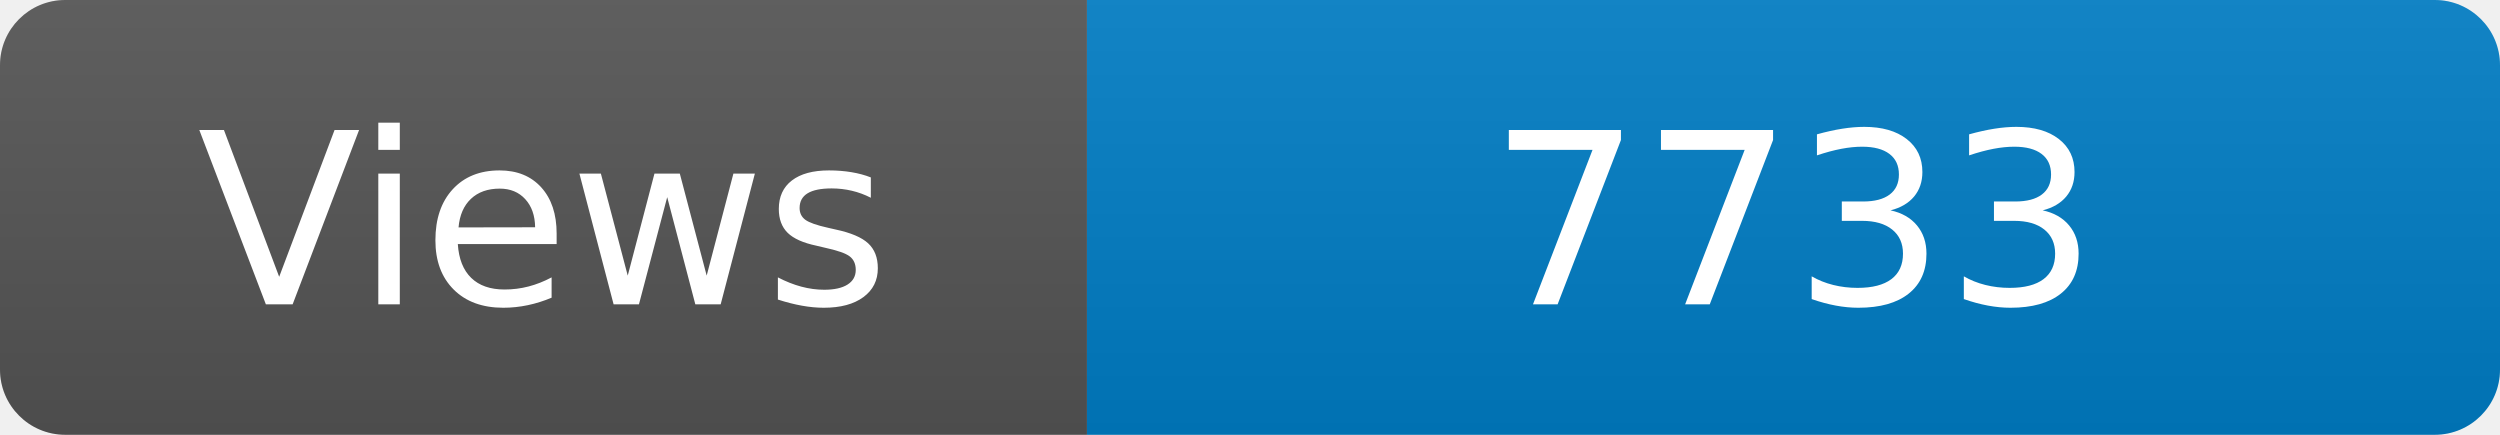
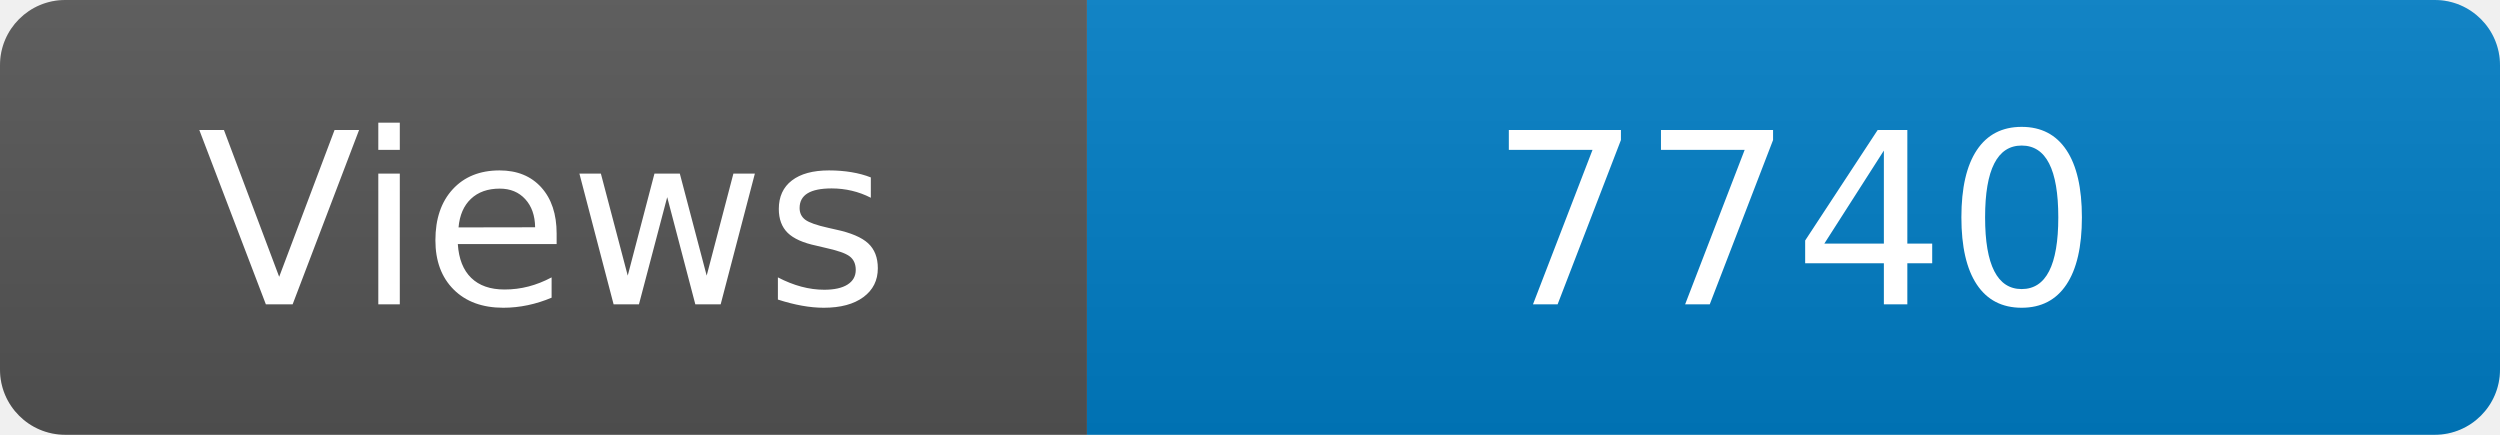
<svg xmlns="http://www.w3.org/2000/svg" width="115" height="20" role="img" aria-label="Maintained?: yes">
  <linearGradient id="s" x2="0" y2="100%">
    <stop offset="0" stop-color="#bbb" stop-opacity=".1" />
    <stop offset="1" stop-opacity=".1" />
  </linearGradient>
  <clipPath id="r">
    <rect width="115" height="20" rx="3" fill="#fff" />
  </clipPath>
  <g clip-path="url(#r)">
    <rect width="50" height="20" fill="#555" />
    <rect x="50" width="160" height="20" fill="#007ec6" />
    <rect width="115" height="20" fill="url(#s)" />
  </g>
  <g fill="#fff" text-anchor="middle" font-family="Verdana,Geneva,DejaVu Sans,sans-serif" font-size="110">
    <text x="250" y="140" transform="scale(.1)" fill="#fff">Views</text>
-     <text x="825" y="140" transform="scale(.1)" fill="#fff">7733</text>
+     <text x="825" y="140" transform="scale(.1)" fill="#fff">7740</text>
  </g>
</svg>
